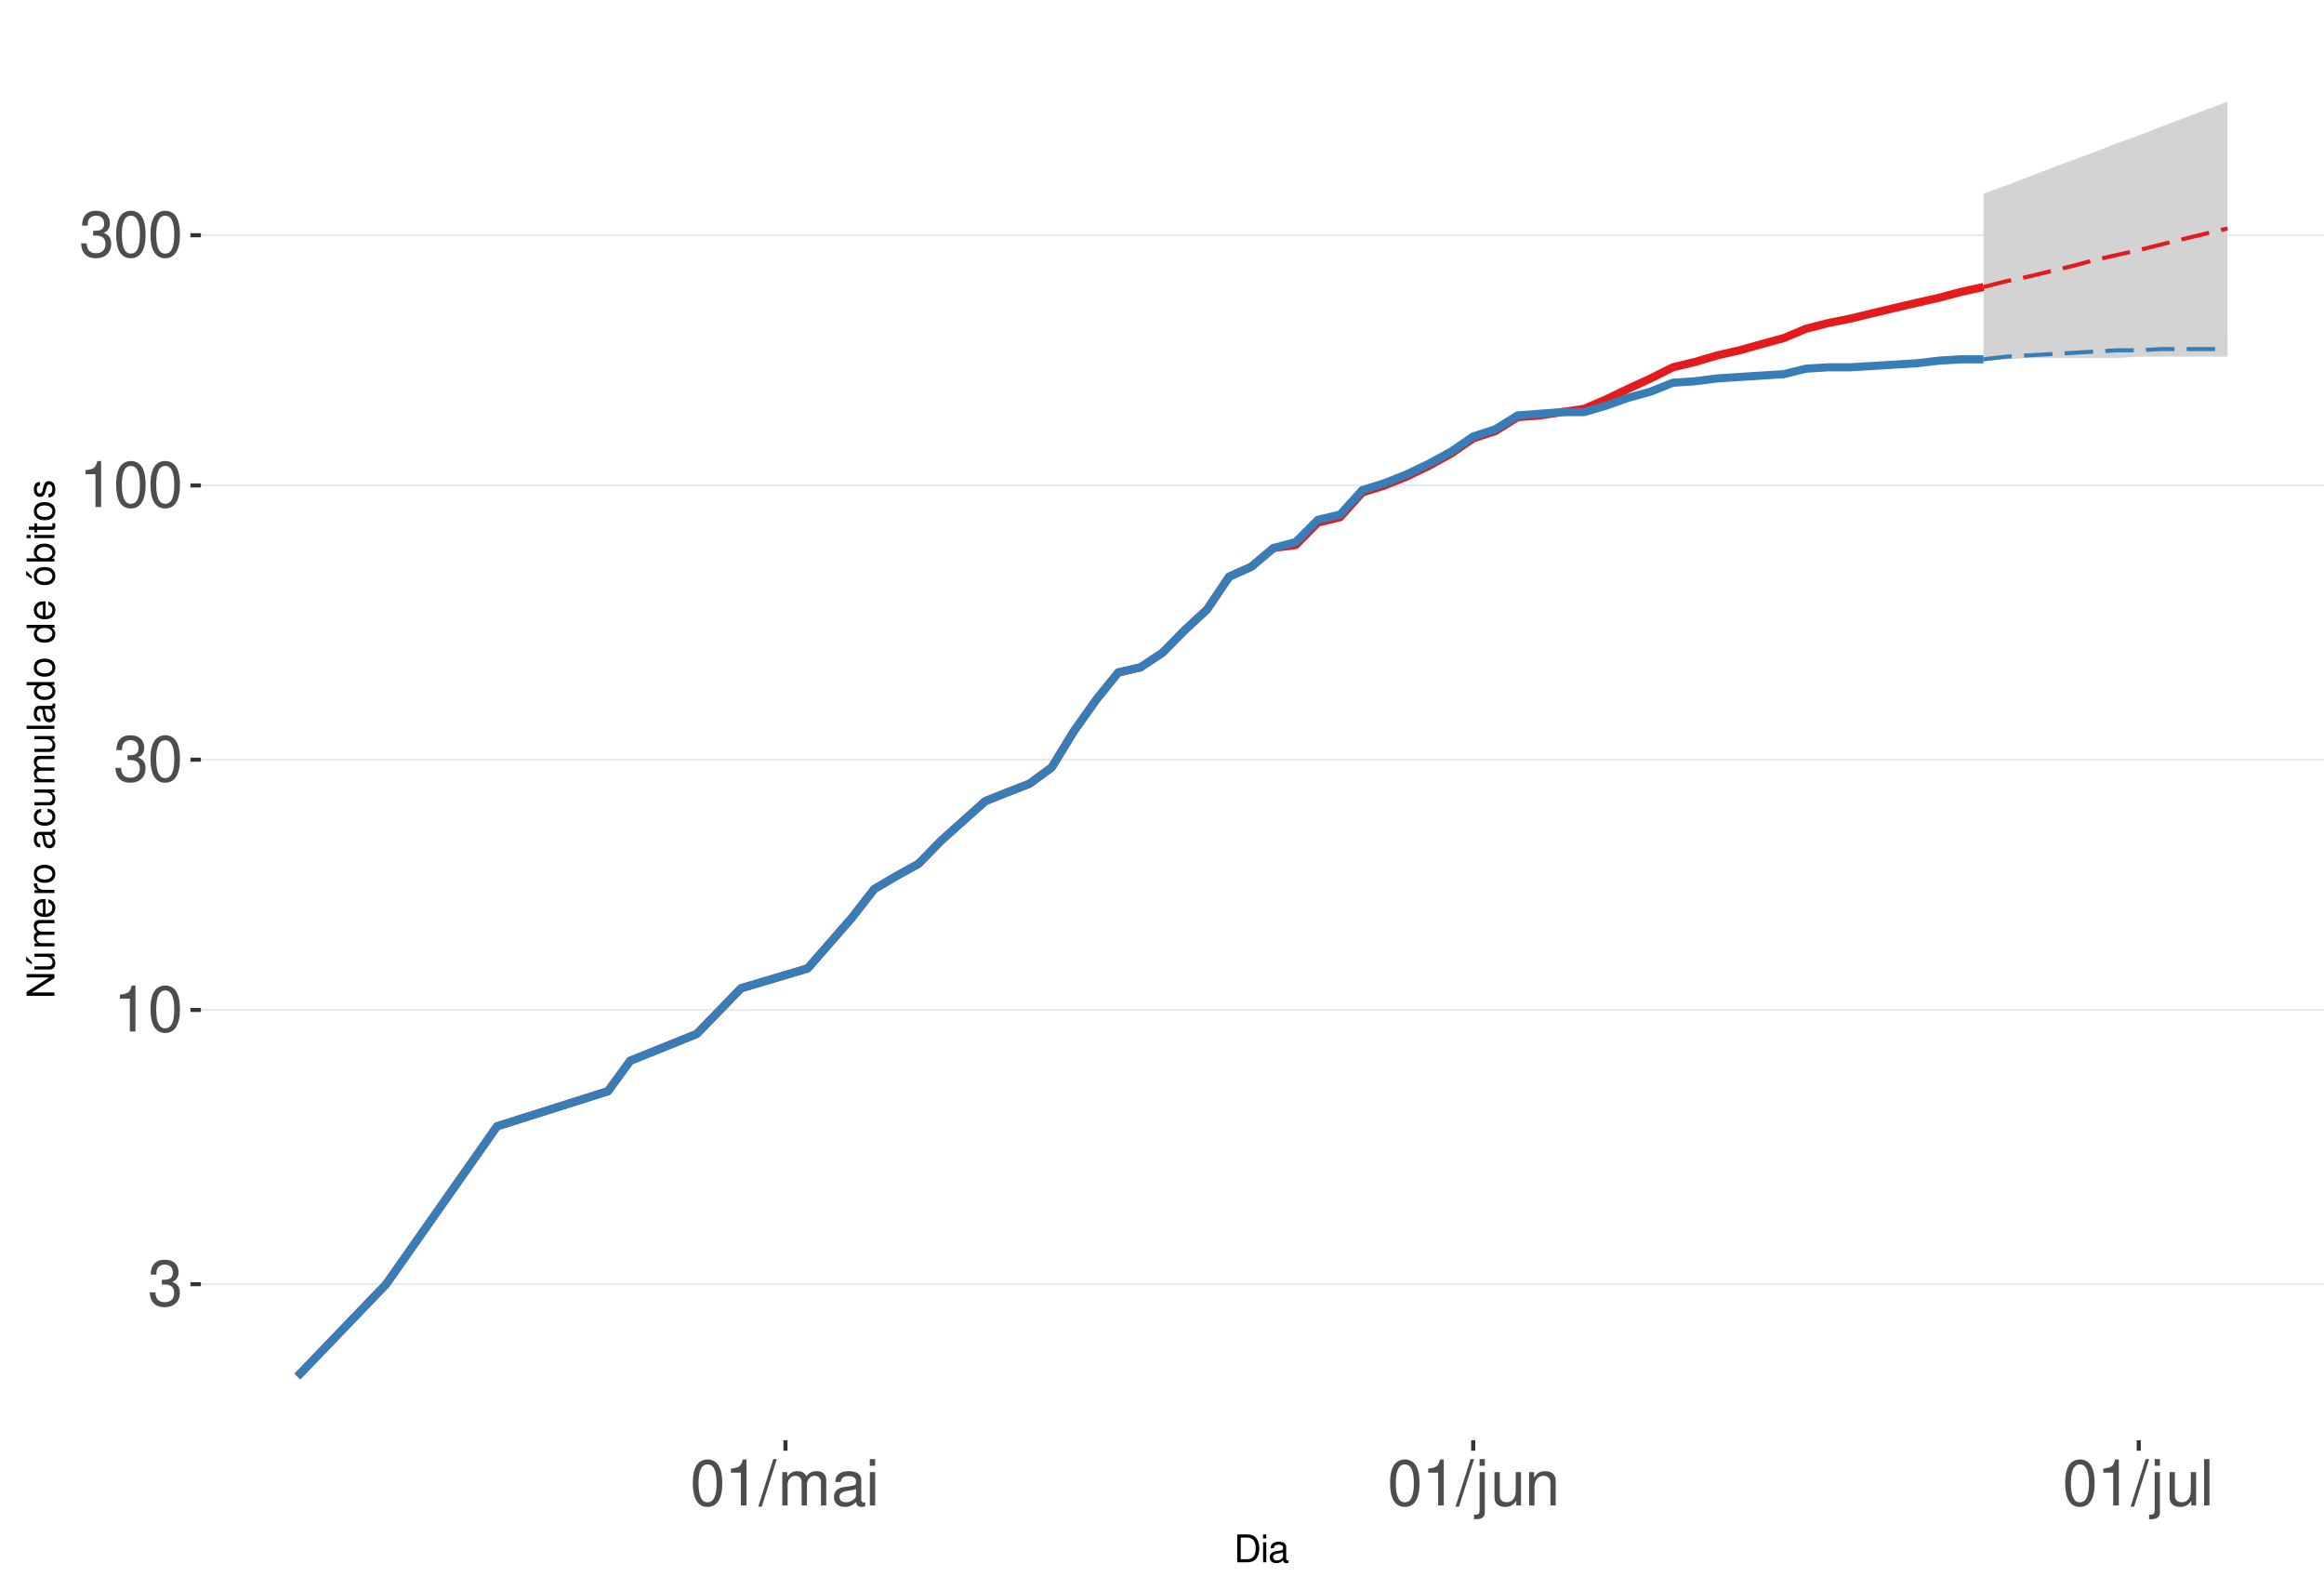
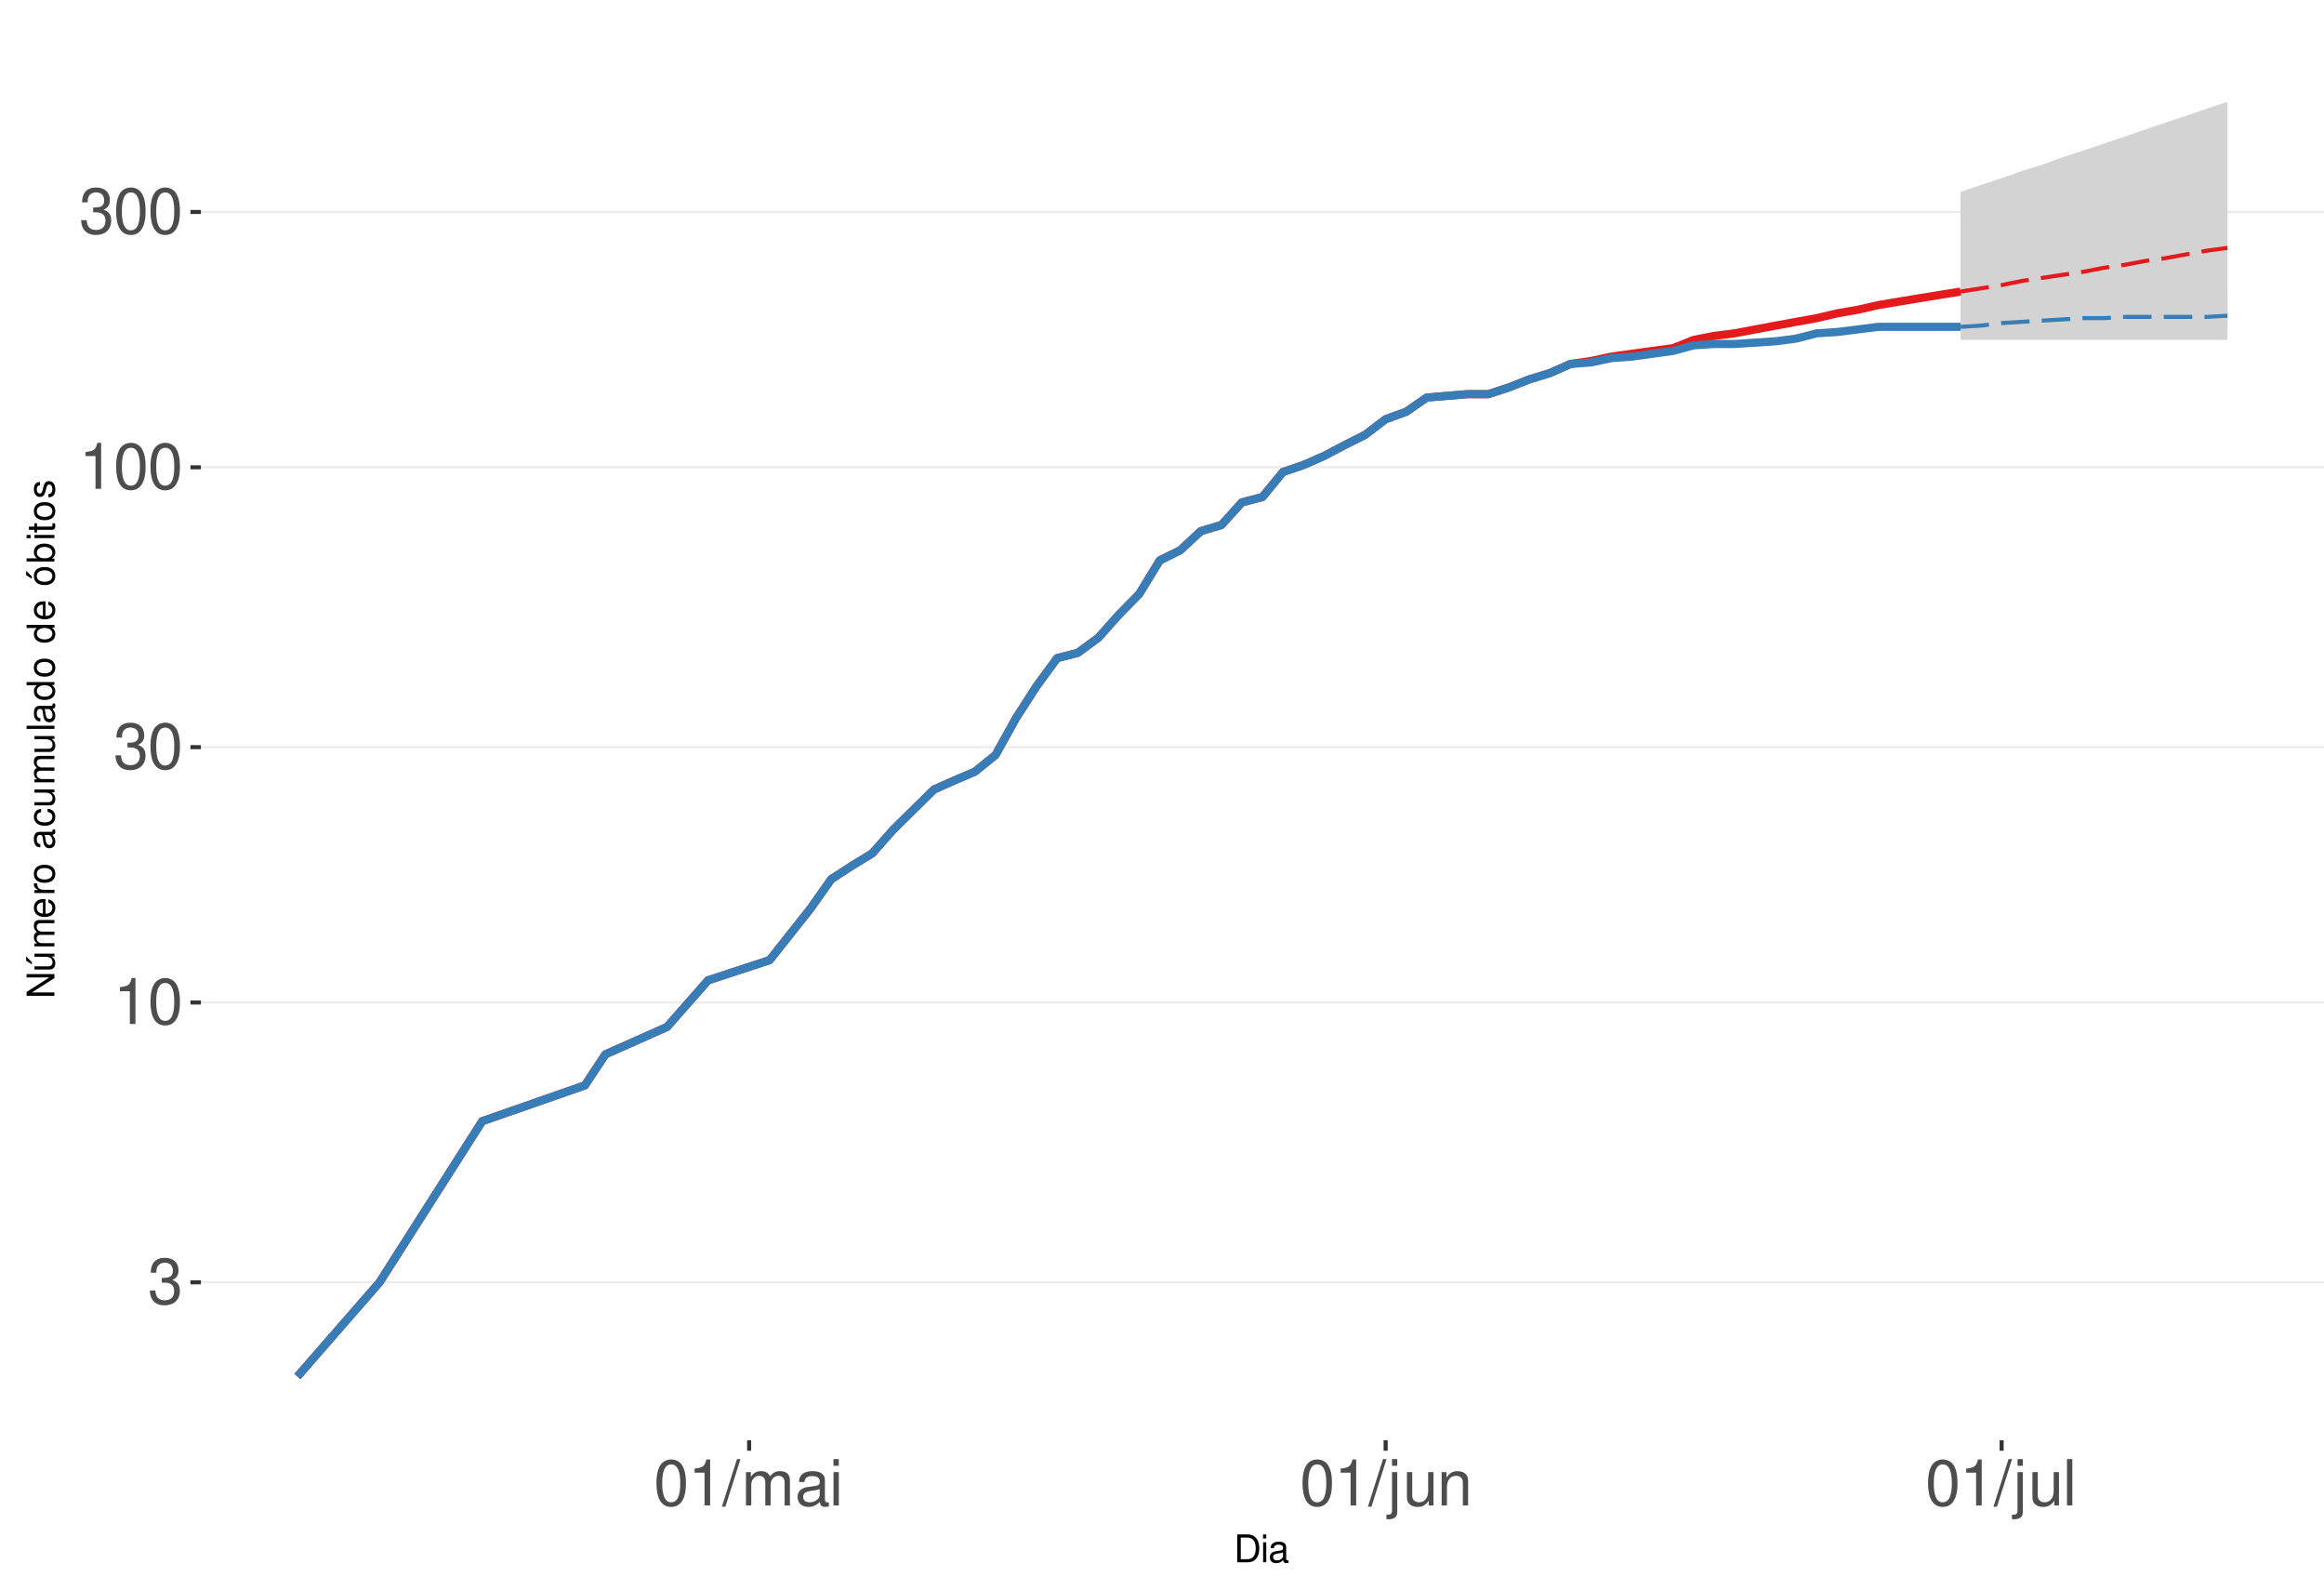
<svg xmlns="http://www.w3.org/2000/svg" xmlns:xlink="http://www.w3.org/1999/xlink" width="609pt" height="413pt" viewBox="0 0 609 413" version="1.1">
  <defs>
    <g>
      <symbol overflow="visible" id="glyph0-0">
        <path style="stroke:none;" d="" />
      </symbol>
      <symbol overflow="visible" id="glyph0-1">
        <path style="stroke:none;" d="M 3.688 -5.547 L 4.484 -5.547 C 6.078 -5.547 6.922 -4.797 6.922 -3.344 C 6.922 -1.828 6.016 -0.922 4.5 -0.922 C 2.875 -0.922 2.094 -1.734 2 -3.5 L 0.531 -3.5 C 0.594 -2.531 0.766 -1.906 1.047 -1.359 C 1.672 -0.203 2.812 0.391 4.438 0.391 C 6.859 0.391 8.422 -1.078 8.422 -3.359 C 8.422 -4.891 7.844 -5.734 6.422 -6.234 C 7.531 -6.672 8.078 -7.516 8.078 -8.734 C 8.078 -10.797 6.734 -12.047 4.484 -12.047 C 2.094 -12.047 0.828 -10.703 0.781 -8.156 L 2.25 -8.156 C 2.266 -8.891 2.328 -9.312 2.516 -9.672 C 2.844 -10.359 3.578 -10.766 4.5 -10.766 C 5.797 -10.766 6.578 -9.984 6.578 -8.672 C 6.578 -7.828 6.281 -7.312 5.625 -7.031 C 5.234 -6.859 4.703 -6.797 3.688 -6.781 Z M 3.688 -5.547 " />
      </symbol>
      <symbol overflow="visible" id="glyph0-2">
        <path style="stroke:none;" d="M 4.312 -8.578 L 4.312 0 L 5.781 0 L 5.781 -12.047 L 4.812 -12.047 C 4.297 -10.188 3.969 -9.938 1.703 -9.641 L 1.703 -8.578 Z M 4.312 -8.578 " />
      </symbol>
      <symbol overflow="visible" id="glyph0-3">
        <path style="stroke:none;" d="M 4.578 -12.047 C 3.484 -12.047 2.484 -11.547 1.859 -10.734 C 1.094 -9.656 0.719 -8.062 0.719 -5.828 C 0.719 -1.766 2.047 0.391 4.578 0.391 C 7.078 0.391 8.438 -1.766 8.438 -5.734 C 8.438 -8.062 8.078 -9.625 7.297 -10.734 C 6.672 -11.562 5.703 -12.047 4.578 -12.047 Z M 4.578 -10.75 C 6.156 -10.75 6.953 -9.125 6.953 -5.859 C 6.953 -2.438 6.172 -0.828 4.547 -0.828 C 3 -0.828 2.219 -2.5 2.219 -5.812 C 2.219 -9.125 3 -10.75 4.578 -10.75 Z M 4.578 -10.75 " />
      </symbol>
      <symbol overflow="visible" id="glyph0-4">
        <path style="stroke:none;" d="M 3.812 -12.141 L -0.141 0.328 L 0.781 0.328 L 4.734 -12.141 Z M 3.812 -12.141 " />
      </symbol>
      <symbol overflow="visible" id="glyph0-5">
        <path style="stroke:none;" d="M 1.172 -8.734 L 1.172 0 L 2.562 0 L 2.562 -5.484 C 2.562 -6.75 3.484 -7.766 4.609 -7.766 C 5.641 -7.766 6.234 -7.125 6.234 -6.016 L 6.234 0 L 7.625 0 L 7.625 -5.484 C 7.625 -6.75 8.547 -7.766 9.672 -7.766 C 10.688 -7.766 11.297 -7.109 11.297 -6.016 L 11.297 0 L 12.688 0 L 12.688 -6.547 C 12.688 -8.109 11.797 -8.984 10.156 -8.984 C 9 -8.984 8.297 -8.625 7.484 -7.641 C 6.969 -8.578 6.266 -8.984 5.125 -8.984 C 3.969 -8.984 3.188 -8.547 2.453 -7.5 L 2.453 -8.734 Z M 1.172 -8.734 " />
      </symbol>
      <symbol overflow="visible" id="glyph0-6">
        <path style="stroke:none;" d="M 8.906 -0.812 C 8.766 -0.781 8.688 -0.781 8.609 -0.781 C 8.125 -0.781 7.859 -1.031 7.859 -1.469 L 7.859 -6.594 C 7.859 -8.141 6.734 -8.984 4.578 -8.984 C 3.297 -8.984 2.281 -8.609 1.688 -7.969 C 1.281 -7.516 1.109 -7.016 1.078 -6.141 L 2.484 -6.141 C 2.594 -7.219 3.234 -7.688 4.531 -7.688 C 5.797 -7.688 6.484 -7.234 6.484 -6.391 L 6.484 -6.031 C 6.469 -5.438 6.156 -5.219 5.031 -5.062 C 3.062 -4.812 2.766 -4.75 2.234 -4.531 C 1.219 -4.094 0.703 -3.328 0.703 -2.203 C 0.703 -0.609 1.797 0.391 3.562 0.391 C 4.656 0.391 5.547 0 6.531 -0.906 C 6.625 0 7.062 0.391 7.969 0.391 C 8.266 0.391 8.438 0.344 8.906 0.234 Z M 6.484 -2.75 C 6.484 -2.281 6.344 -2 5.922 -1.609 C 5.359 -1.094 4.688 -0.828 3.859 -0.828 C 2.781 -0.828 2.156 -1.344 2.156 -2.234 C 2.156 -3.141 2.75 -3.609 4.25 -3.828 C 5.734 -4.031 6.016 -4.094 6.484 -4.312 Z M 6.484 -2.75 " />
      </symbol>
      <symbol overflow="visible" id="glyph0-7">
        <path style="stroke:none;" d="M 2.5 -8.734 L 1.109 -8.734 L 1.109 0 L 2.5 0 Z M 2.5 -12.141 L 1.094 -12.141 L 1.094 -10.391 L 2.5 -10.391 Z M 2.5 -12.141 " />
      </symbol>
      <symbol overflow="visible" id="glyph0-8">
        <path style="stroke:none;" d="M 1.172 -8.734 L 1.172 1.266 C 1.172 2.125 0.906 2.422 0.031 2.422 C -0.062 2.422 -0.109 2.422 -0.297 2.406 L -0.297 3.578 C -0.141 3.609 -0.047 3.625 0.172 3.625 C 1.734 3.625 2.547 3.016 2.547 1.812 L 2.547 -8.734 Z M 2.547 -12.141 L 1.172 -12.141 L 1.172 -10.391 L 2.547 -10.391 Z M 2.547 -12.141 " />
      </symbol>
      <symbol overflow="visible" id="glyph0-9">
        <path style="stroke:none;" d="M 8.031 0 L 8.031 -8.734 L 6.641 -8.734 L 6.641 -3.781 C 6.641 -2 5.719 -0.828 4.266 -0.828 C 3.172 -0.828 2.469 -1.5 2.469 -2.547 L 2.469 -8.734 L 1.078 -8.734 L 1.078 -2 C 1.078 -0.547 2.172 0.391 3.859 0.391 C 5.141 0.391 5.969 -0.062 6.781 -1.219 L 6.781 0 Z M 8.031 0 " />
      </symbol>
      <symbol overflow="visible" id="glyph0-10">
        <path style="stroke:none;" d="M 1.172 -8.734 L 1.172 0 L 2.562 0 L 2.562 -4.812 C 2.562 -6.594 3.5 -7.766 4.938 -7.766 C 6.031 -7.766 6.734 -7.094 6.734 -6.047 L 6.734 0 L 8.109 0 L 8.109 -6.594 C 8.109 -8.047 7.031 -8.984 5.344 -8.984 C 4.047 -8.984 3.219 -8.484 2.453 -7.266 L 2.453 -8.734 Z M 1.172 -8.734 " />
      </symbol>
      <symbol overflow="visible" id="glyph0-11">
        <path style="stroke:none;" d="M 2.531 -12.141 L 1.125 -12.141 L 1.125 0 L 2.531 0 Z M 2.531 -12.141 " />
      </symbol>
      <symbol overflow="visible" id="glyph1-0">
        <path style="stroke:none;" d="" />
      </symbol>
      <symbol overflow="visible" id="glyph1-1">
        <path style="stroke:none;" d="M 0.891 0 L 3.703 0 C 5.547 0 6.672 -1.375 6.672 -3.656 C 6.672 -5.906 5.547 -7.297 3.703 -7.297 L 0.891 -7.297 Z M 1.812 -0.812 L 1.812 -6.469 L 3.547 -6.469 C 4.984 -6.469 5.734 -5.5 5.734 -3.641 C 5.734 -1.797 4.984 -0.812 3.547 -0.812 Z M 1.812 -0.812 " />
      </symbol>
      <symbol overflow="visible" id="glyph1-2">
        <path style="stroke:none;" d="M 1.5 -5.234 L 0.672 -5.234 L 0.672 0 L 1.5 0 Z M 1.5 -7.297 L 0.656 -7.297 L 0.656 -6.234 L 1.5 -6.234 Z M 1.5 -7.297 " />
      </symbol>
      <symbol overflow="visible" id="glyph1-3">
        <path style="stroke:none;" d="M 5.344 -0.484 C 5.266 -0.469 5.219 -0.469 5.172 -0.469 C 4.875 -0.469 4.719 -0.625 4.719 -0.875 L 4.719 -3.953 C 4.719 -4.891 4.047 -5.391 2.75 -5.391 C 1.984 -5.391 1.375 -5.172 1.016 -4.781 C 0.766 -4.516 0.672 -4.203 0.656 -3.688 L 1.484 -3.688 C 1.562 -4.328 1.938 -4.625 2.719 -4.625 C 3.484 -4.625 3.891 -4.344 3.891 -3.844 L 3.891 -3.625 C 3.875 -3.266 3.703 -3.125 3.016 -3.047 C 1.844 -2.891 1.656 -2.844 1.344 -2.719 C 0.734 -2.453 0.422 -2 0.422 -1.312 C 0.422 -0.375 1.078 0.234 2.141 0.234 C 2.797 0.234 3.328 0 3.922 -0.547 C 3.984 0 4.234 0.234 4.781 0.234 C 4.953 0.234 5.062 0.203 5.344 0.141 Z M 3.891 -1.656 C 3.891 -1.375 3.812 -1.203 3.562 -0.969 C 3.219 -0.656 2.812 -0.5 2.312 -0.5 C 1.672 -0.5 1.297 -0.812 1.297 -1.344 C 1.297 -1.891 1.656 -2.172 2.547 -2.297 C 3.438 -2.422 3.609 -2.453 3.891 -2.594 Z M 3.891 -1.656 " />
      </symbol>
      <symbol overflow="visible" id="glyph2-0">
        <path style="stroke:none;" d="" />
      </symbol>
      <symbol overflow="visible" id="glyph2-1">
        <path style="stroke:none;" d="M -7.297 -6.453 L -7.297 -5.578 L -1.328 -5.578 L -7.297 -1.766 L -7.297 -0.766 L 0 -0.766 L 0 -1.641 L -5.906 -1.641 L 0 -5.406 L 0 -6.453 Z M -7.297 -6.453 " />
      </symbol>
      <symbol overflow="visible" id="glyph2-2">
        <path style="stroke:none;" d="M 0 -4.812 L -5.234 -4.812 L -5.234 -3.984 L -2.266 -3.984 C -1.203 -3.984 -0.5 -3.438 -0.5 -2.562 C -0.5 -1.906 -0.906 -1.484 -1.531 -1.484 L -5.234 -1.484 L -5.234 -0.656 L -1.203 -0.656 C -0.328 -0.656 0.234 -1.297 0.234 -2.312 C 0.234 -3.094 -0.047 -3.578 -0.734 -4.062 L 0 -4.062 Z M -7.406 -2.953 L -5.922 -2 L -5.922 -2.594 L -7.406 -4.094 Z M -7.406 -2.953 " />
      </symbol>
      <symbol overflow="visible" id="glyph2-3">
        <path style="stroke:none;" d="M -5.234 -0.703 L 0 -0.703 L 0 -1.547 L -3.297 -1.547 C -4.047 -1.547 -4.656 -2.094 -4.656 -2.766 C -4.656 -3.391 -4.281 -3.734 -3.609 -3.734 L 0 -3.734 L 0 -4.578 L -3.297 -4.578 C -4.047 -4.578 -4.656 -5.125 -4.656 -5.812 C -4.656 -6.422 -4.266 -6.781 -3.609 -6.781 L 0 -6.781 L 0 -7.625 L -3.938 -7.625 C -4.875 -7.625 -5.391 -7.078 -5.391 -6.094 C -5.391 -5.406 -5.188 -4.984 -4.594 -4.484 C -5.156 -4.188 -5.391 -3.766 -5.391 -3.078 C -5.391 -2.375 -5.125 -1.906 -4.5 -1.469 L -5.234 -1.469 Z M -5.234 -0.703 " />
      </symbol>
      <symbol overflow="visible" id="glyph2-4">
        <path style="stroke:none;" d="M -2.344 -5.125 C -3.141 -5.125 -3.625 -5.062 -4.016 -4.922 C -4.875 -4.578 -5.391 -3.781 -5.391 -2.797 C -5.391 -1.344 -4.281 -0.406 -2.547 -0.406 C -0.812 -0.406 0.234 -1.297 0.234 -2.781 C 0.234 -3.984 -0.453 -4.812 -1.594 -5.016 L -1.594 -4.188 C -0.906 -3.953 -0.547 -3.484 -0.547 -2.812 C -0.547 -2.281 -0.781 -1.828 -1.219 -1.547 C -1.516 -1.344 -1.812 -1.281 -2.344 -1.266 Z M -3.016 -1.297 C -3.984 -1.359 -4.625 -1.953 -4.625 -2.797 C -4.625 -3.641 -3.953 -4.234 -3.016 -4.234 Z M -3.016 -1.297 " />
      </symbol>
      <symbol overflow="visible" id="glyph2-5">
        <path style="stroke:none;" d="M -5.234 -0.688 L 0 -0.688 L 0 -1.531 L -2.719 -1.531 C -3.984 -1.547 -4.547 -2.062 -4.516 -3.203 L -5.359 -3.203 C -5.375 -3.062 -5.391 -2.984 -5.391 -2.891 C -5.391 -2.344 -5.062 -1.938 -4.297 -1.453 L -5.234 -1.453 Z M -5.234 -0.688 " />
      </symbol>
      <symbol overflow="visible" id="glyph2-6">
        <path style="stroke:none;" d="M -5.391 -2.719 C -5.391 -1.234 -4.344 -0.359 -2.578 -0.359 C -0.812 -0.359 0.234 -1.234 0.234 -2.734 C 0.234 -4.203 -0.812 -5.094 -2.547 -5.094 C -4.359 -5.094 -5.391 -4.234 -5.391 -2.719 Z M -4.625 -2.734 C -4.625 -3.672 -3.844 -4.234 -2.547 -4.234 C -1.312 -4.234 -0.547 -3.656 -0.547 -2.734 C -0.547 -1.797 -1.312 -1.234 -2.578 -1.234 C -3.844 -1.234 -4.625 -1.797 -4.625 -2.734 Z M -4.625 -2.734 " />
      </symbol>
      <symbol overflow="visible" id="glyph2-7">
        <path style="stroke:none;" d="" />
      </symbol>
      <symbol overflow="visible" id="glyph2-8">
        <path style="stroke:none;" d="M -0.484 -5.344 C -0.469 -5.266 -0.469 -5.219 -0.469 -5.172 C -0.469 -4.875 -0.625 -4.719 -0.875 -4.719 L -3.953 -4.719 C -4.891 -4.719 -5.391 -4.047 -5.391 -2.75 C -5.391 -1.984 -5.172 -1.375 -4.781 -1.016 C -4.516 -0.766 -4.203 -0.672 -3.688 -0.656 L -3.688 -1.484 C -4.328 -1.562 -4.625 -1.938 -4.625 -2.719 C -4.625 -3.484 -4.344 -3.891 -3.844 -3.891 L -3.625 -3.891 C -3.266 -3.875 -3.125 -3.703 -3.047 -3.016 C -2.891 -1.844 -2.844 -1.656 -2.719 -1.344 C -2.453 -0.734 -2 -0.422 -1.312 -0.422 C -0.375 -0.422 0.234 -1.078 0.234 -2.141 C 0.234 -2.797 0 -3.328 -0.547 -3.922 C 0 -3.984 0.234 -4.234 0.234 -4.781 C 0.234 -4.953 0.203 -5.062 0.141 -5.344 Z M -1.656 -3.891 C -1.375 -3.891 -1.203 -3.812 -0.969 -3.562 C -0.656 -3.219 -0.5 -2.812 -0.5 -2.312 C -0.5 -1.672 -0.812 -1.297 -1.344 -1.297 C -1.891 -1.297 -2.172 -1.656 -2.297 -2.547 C -2.422 -3.438 -2.453 -3.609 -2.594 -3.891 Z M -1.656 -3.891 " />
      </symbol>
      <symbol overflow="visible" id="glyph2-9">
        <path style="stroke:none;" d="M -3.484 -4.703 C -3.984 -4.672 -4.312 -4.562 -4.609 -4.359 C -5.094 -4 -5.391 -3.375 -5.391 -2.641 C -5.391 -1.219 -4.266 -0.312 -2.531 -0.312 C -0.844 -0.312 0.234 -1.203 0.234 -2.625 C 0.234 -3.875 -0.516 -4.672 -1.797 -4.766 L -1.797 -3.938 C -0.953 -3.797 -0.547 -3.359 -0.547 -2.656 C -0.547 -1.734 -1.297 -1.188 -2.531 -1.188 C -3.844 -1.188 -4.625 -1.719 -4.625 -2.625 C -4.625 -3.328 -4.203 -3.766 -3.484 -3.875 Z M -3.484 -4.703 " />
      </symbol>
      <symbol overflow="visible" id="glyph2-10">
        <path style="stroke:none;" d="M 0 -4.812 L -5.234 -4.812 L -5.234 -3.984 L -2.266 -3.984 C -1.203 -3.984 -0.5 -3.438 -0.5 -2.562 C -0.5 -1.906 -0.906 -1.484 -1.531 -1.484 L -5.234 -1.484 L -5.234 -0.656 L -1.203 -0.656 C -0.328 -0.656 0.234 -1.297 0.234 -2.312 C 0.234 -3.094 -0.047 -3.578 -0.734 -4.062 L 0 -4.062 Z M 0 -4.812 " />
      </symbol>
      <symbol overflow="visible" id="glyph2-11">
        <path style="stroke:none;" d="M -7.297 -1.516 L -7.297 -0.688 L 0 -0.688 L 0 -1.516 Z M -7.297 -1.516 " />
      </symbol>
      <symbol overflow="visible" id="glyph2-12">
        <path style="stroke:none;" d="M -7.297 -4.953 L -7.297 -4.125 L -4.578 -4.125 C -5.109 -3.766 -5.391 -3.203 -5.391 -2.516 C -5.391 -1.156 -4.297 -0.266 -2.625 -0.266 C -0.859 -0.266 0.234 -1.125 0.234 -2.547 C 0.234 -3.266 -0.047 -3.766 -0.688 -4.203 L 0 -4.203 L 0 -4.953 Z M -4.609 -2.656 C -4.609 -3.547 -3.812 -4.125 -2.562 -4.125 C -1.344 -4.125 -0.547 -3.547 -0.547 -2.656 C -0.547 -1.734 -1.359 -1.125 -2.578 -1.125 C -3.797 -1.125 -4.609 -1.734 -4.609 -2.656 Z M -4.609 -2.656 " />
      </symbol>
      <symbol overflow="visible" id="glyph2-13">
        <path style="stroke:none;" d="M -5.391 -2.719 C -5.391 -1.234 -4.344 -0.359 -2.578 -0.359 C -0.812 -0.359 0.234 -1.234 0.234 -2.734 C 0.234 -4.203 -0.812 -5.094 -2.547 -5.094 C -4.359 -5.094 -5.391 -4.234 -5.391 -2.719 Z M -4.625 -2.734 C -4.625 -3.672 -3.844 -4.234 -2.547 -4.234 C -1.312 -4.234 -0.547 -3.656 -0.547 -2.734 C -0.547 -1.797 -1.312 -1.234 -2.578 -1.234 C -3.844 -1.234 -4.625 -1.797 -4.625 -2.734 Z M -7.406 -2.984 L -5.922 -2.016 L -5.922 -2.625 L -7.406 -4.109 Z M -7.406 -2.984 " />
      </symbol>
      <symbol overflow="visible" id="glyph2-14">
        <path style="stroke:none;" d="M -7.297 -0.547 L 0 -0.547 L 0 -1.297 L -0.672 -1.297 C -0.062 -1.688 0.234 -2.219 0.234 -2.953 C 0.234 -4.328 -0.906 -5.234 -2.641 -5.234 C -4.344 -5.234 -5.391 -4.375 -5.391 -2.984 C -5.391 -2.266 -5.125 -1.766 -4.531 -1.375 L -7.297 -1.375 Z M -4.609 -2.828 C -4.609 -3.766 -3.797 -4.359 -2.547 -4.359 C -1.359 -4.359 -0.547 -3.734 -0.547 -2.828 C -0.547 -1.938 -1.344 -1.375 -2.578 -1.375 C -3.812 -1.375 -4.609 -1.938 -4.609 -2.828 Z M -4.609 -2.828 " />
      </symbol>
      <symbol overflow="visible" id="glyph2-15">
        <path style="stroke:none;" d="M -5.234 -1.5 L -5.234 -0.672 L 0 -0.672 L 0 -1.5 Z M -7.297 -1.5 L -7.297 -0.656 L -6.234 -0.656 L -6.234 -1.5 Z M -7.297 -1.5 " />
      </symbol>
      <symbol overflow="visible" id="glyph2-16">
        <path style="stroke:none;" d="M -5.234 -2.547 L -5.234 -1.688 L -6.688 -1.688 L -6.688 -0.844 L -5.234 -0.844 L -5.234 -0.141 L -4.562 -0.141 L -4.562 -0.844 L -0.594 -0.844 C -0.062 -0.844 0.234 -1.203 0.234 -1.859 C 0.234 -2.078 0.203 -2.266 0.156 -2.547 L -0.547 -2.547 C -0.516 -2.422 -0.5 -2.312 -0.5 -2.141 C -0.5 -1.781 -0.594 -1.688 -0.969 -1.688 L -4.562 -1.688 L -4.562 -2.547 Z M -5.234 -2.547 " />
      </symbol>
      <symbol overflow="visible" id="glyph2-17">
        <path style="stroke:none;" d="M -3.781 -4.375 C -4.812 -4.375 -5.391 -3.688 -5.391 -2.484 C -5.391 -1.266 -4.766 -0.469 -3.797 -0.469 C -2.969 -0.469 -2.578 -0.891 -2.281 -2.125 L -2.094 -2.906 C -1.953 -3.484 -1.734 -3.719 -1.375 -3.719 C -0.875 -3.719 -0.547 -3.234 -0.547 -2.5 C -0.547 -2.047 -0.672 -1.672 -0.891 -1.453 C -1.047 -1.328 -1.188 -1.266 -1.562 -1.219 L -1.562 -0.344 C -0.344 -0.375 0.234 -1.062 0.234 -2.438 C 0.234 -3.75 -0.422 -4.594 -1.438 -4.594 C -2.203 -4.594 -2.641 -4.156 -2.891 -3.109 L -3.078 -2.312 C -3.234 -1.625 -3.453 -1.344 -3.828 -1.344 C -4.312 -1.344 -4.625 -1.766 -4.625 -2.453 C -4.625 -3.125 -4.328 -3.484 -3.781 -3.5 Z M -3.781 -4.375 " />
      </symbol>
    </g>
    <clipPath id="clip1">
      <path d="M 52.645 9.961 L 609 9.961 L 609 377.328 L 52.645 377.328 Z M 52.645 9.961 " />
    </clipPath>
    <clipPath id="clip2">
-       <path d="M 52.645 336 L 609 336 L 609 337 L 52.645 337 Z M 52.645 336 " />
+       <path d="M 52.645 335 L 609 335 L 609 337 L 52.645 337 Z M 52.645 335 " />
    </clipPath>
    <clipPath id="clip3">
-       <path d="M 52.645 264 L 609 264 L 609 265 L 52.645 265 Z M 52.645 264 " />
+       <path d="M 52.645 262 L 609 262 L 609 263 L 52.645 263 Z M 52.645 262 " />
    </clipPath>
    <clipPath id="clip4">
-       <path d="M 52.645 198 L 609 198 L 609 200 L 52.645 200 Z M 52.645 198 " />
+       <path d="M 52.645 195 L 609 195 L 609 197 L 52.645 197 Z M 52.645 195 " />
    </clipPath>
    <clipPath id="clip5">
-       <path d="M 52.645 126 L 609 126 L 609 128 L 52.645 128 Z M 52.645 126 " />
+       <path d="M 52.645 122 L 609 122 L 609 123 L 52.645 123 Z M 52.645 122 " />
    </clipPath>
    <clipPath id="clip6">
-       <path d="M 52.645 61 L 609 61 L 609 62 L 52.645 62 Z M 52.645 61 " />
+       <path d="M 52.645 55 L 609 55 L 609 56 L 52.645 56 Z M 52.645 55 " />
    </clipPath>
  </defs>
  <g id="surface250">
    <rect x="0" y="0" width="609" height="413" style="fill:rgb(100%,100%,100%);fill-opacity:1;stroke:none;" />
    <rect x="0" y="0" width="609" height="413" style="fill:rgb(100%,100%,100%);fill-opacity:1;stroke:none;" />
    <path style="fill:none;stroke-width:1.067;stroke-linecap:round;stroke-linejoin:round;stroke:rgb(100%,100%,100%);stroke-opacity:1;stroke-miterlimit:10;" d="M 0 413 L 609 413 L 609 0 L 0 0 Z M 0 413 " />
    <g clip-path="url(#clip1)" clip-rule="nonzero">
      <path style=" stroke:none;fill-rule:nonzero;fill:rgb(100%,100%,100%);fill-opacity:1;" d="M 52.645 377.328 L 609 377.328 L 609 9.961 L 52.645 9.961 Z M 52.645 377.328 " />
    </g>
    <g clip-path="url(#clip2)" clip-rule="nonzero">
-       <path style="fill:none;stroke-width:0.533;stroke-linecap:butt;stroke-linejoin:round;stroke:rgb(92.157%,92.157%,92.157%);stroke-opacity:1;stroke-miterlimit:10;" d="M 52.645 336.434 L 609 336.434 " />
+       <path style="fill:none;stroke-width:0.533;stroke-linecap:butt;stroke-linejoin:round;stroke:rgb(92.157%,92.157%,92.157%);stroke-opacity:1;stroke-miterlimit:10;" d="M 52.645 335.941 L 609 335.941 " />
    </g>
    <g clip-path="url(#clip3)" clip-rule="nonzero">
-       <path style="fill:none;stroke-width:0.533;stroke-linecap:butt;stroke-linejoin:round;stroke:rgb(92.157%,92.157%,92.157%);stroke-opacity:1;stroke-miterlimit:10;" d="M 52.645 264.59 L 609 264.59 " />
+       <path style="fill:none;stroke-width:0.533;stroke-linecap:butt;stroke-linejoin:round;stroke:rgb(92.157%,92.157%,92.157%);stroke-opacity:1;stroke-miterlimit:10;" d="M 52.645 262.633 L 609 262.633 " />
    </g>
    <g clip-path="url(#clip4)" clip-rule="nonzero">
-       <path style="fill:none;stroke-width:0.533;stroke-linecap:butt;stroke-linejoin:round;stroke:rgb(92.157%,92.157%,92.157%);stroke-opacity:1;stroke-miterlimit:10;" d="M 52.645 199.031 L 609 199.031 " />
+       <path style="fill:none;stroke-width:0.533;stroke-linecap:butt;stroke-linejoin:round;stroke:rgb(92.157%,92.157%,92.157%);stroke-opacity:1;stroke-miterlimit:10;" d="M 52.645 195.738 L 609 195.738 " />
    </g>
    <g clip-path="url(#clip5)" clip-rule="nonzero">
-       <path style="fill:none;stroke-width:0.533;stroke-linecap:butt;stroke-linejoin:round;stroke:rgb(92.157%,92.157%,92.157%);stroke-opacity:1;stroke-miterlimit:10;" d="M 52.645 127.184 L 609 127.184 " />
+       <path style="fill:none;stroke-width:0.533;stroke-linecap:butt;stroke-linejoin:round;stroke:rgb(92.157%,92.157%,92.157%);stroke-opacity:1;stroke-miterlimit:10;" d="M 52.645 122.426 L 609 122.426 " />
    </g>
    <g clip-path="url(#clip6)" clip-rule="nonzero">
-       <path style="fill:none;stroke-width:0.533;stroke-linecap:butt;stroke-linejoin:round;stroke:rgb(92.157%,92.157%,92.157%);stroke-opacity:1;stroke-miterlimit:10;" d="M 52.645 61.625 L 609 61.625 " />
-     </g>
-     <path style=" stroke:none;fill-rule:nonzero;fill:rgb(82.745%,82.745%,82.745%);fill-opacity:1;" d="M 519.762 50.746 L 525.574 48.629 L 531.391 46.43 L 537.203 44.16 L 543.016 41.977 L 548.828 39.867 L 554.645 37.562 L 560.457 35.473 L 566.27 33.207 L 572.086 31.023 L 577.898 28.801 L 583.711 26.66 L 583.711 88.883 L 577.898 89.199 L 572.086 89.832 L 566.27 90.152 L 560.457 90.797 L 554.645 91.121 L 548.828 91.449 L 543.016 92.109 L 537.203 92.441 L 531.391 92.777 L 525.574 93.449 L 519.762 93.789 Z M 519.762 50.746 " />
-     <path style=" stroke:none;fill-rule:nonzero;fill:rgb(82.745%,82.745%,82.745%);fill-opacity:1;" d="M 519.762 94.133 L 525.574 92.777 L 531.391 91.449 L 537.203 90.473 L 543.016 89.516 L 548.828 88.883 L 554.645 88.57 L 560.457 88.258 L 566.27 87.949 L 572.086 87.641 L 577.898 87.641 L 583.711 87.332 L 583.711 93.449 L 560.457 93.449 L 554.645 93.789 L 531.391 93.789 L 525.574 94.133 Z M 519.762 94.133 " />
-     <path style="fill:none;stroke-width:2.134;stroke-linecap:butt;stroke-linejoin:round;stroke:rgb(89.412%,10.196%,10.98%);stroke-opacity:1;stroke-miterlimit:10;" d="M 77.934 360.629 L 101.188 336.434 L 130.254 295.07 L 159.324 285.871 L 165.137 277.906 L 182.578 270.875 L 194.203 258.902 L 211.645 253.711 L 223.273 240.395 L 229.086 232.926 L 234.898 229.512 L 240.711 226.285 L 246.527 220.316 L 258.152 209.91 L 263.969 207.57 L 269.781 205.316 L 275.594 201.055 L 281.406 191.562 L 287.223 183.375 L 293.035 176.176 L 298.848 174.836 L 304.66 170.984 L 310.477 165.07 L 316.289 159.691 L 322.102 151.082 L 327.914 148.469 L 333.73 143.562 L 339.543 142.781 L 345.355 136.883 L 351.168 135.496 L 356.984 129.004 L 362.797 127.184 L 368.609 124.844 L 374.426 122.043 L 380.238 118.844 L 386.051 114.832 L 391.863 112.922 L 397.68 109.277 L 403.492 108.836 L 409.305 107.965 L 415.117 107.105 L 420.934 104.602 L 426.746 101.809 L 432.559 99.137 L 438.371 96.227 L 444.188 94.82 L 450 93.113 L 455.812 91.777 L 461.629 90.152 L 467.441 88.57 L 473.254 86.121 L 479.066 84.641 L 484.883 83.48 L 490.695 82.062 L 496.508 80.68 L 502.32 79.324 L 508.137 78.004 L 513.949 76.453 L 519.762 75.191 " />
-     <path style="fill:none;stroke-width:1.067;stroke-linecap:butt;stroke-linejoin:round;stroke:rgb(89.412%,10.196%,10.98%);stroke-opacity:1;stroke-dasharray:7.469,3.201;stroke-miterlimit:10;" d="M 519.762 75.191 L 525.574 73.711 L 531.391 72.508 L 537.203 71.09 L 543.016 69.707 L 548.828 68.133 L 554.645 66.816 L 560.457 65.531 L 566.27 64.062 L 572.086 62.629 L 577.898 61.23 L 583.711 59.863 " />
-     <path style="fill:none;stroke-width:2.134;stroke-linecap:butt;stroke-linejoin:round;stroke:rgb(21.569%,49.412%,72.157%);stroke-opacity:1;stroke-miterlimit:10;" d="M 77.934 360.629 L 101.188 336.434 L 130.254 295.07 L 159.324 285.871 L 165.137 277.906 L 182.578 270.875 L 194.203 258.902 L 211.645 253.711 L 223.273 240.395 L 229.086 232.926 L 234.898 229.512 L 240.711 226.285 L 246.527 220.316 L 258.152 209.91 L 263.969 207.57 L 269.781 205.316 L 275.594 201.055 L 281.406 191.562 L 287.223 183.375 L 293.035 176.176 L 298.848 174.836 L 304.66 170.984 L 310.477 165.07 L 316.289 159.691 L 322.102 151.082 L 327.914 148.469 L 333.73 143.562 L 339.543 142.012 L 345.355 136.184 L 351.168 134.812 L 356.984 128.391 L 362.797 126.59 L 368.609 124.273 L 374.426 121.496 L 380.238 118.328 L 386.051 114.348 L 391.863 112.453 L 397.68 108.836 L 403.492 108.398 L 409.305 107.965 L 415.117 107.965 L 420.934 106.258 L 426.746 104.195 L 432.559 102.594 L 438.371 100.266 L 444.188 99.887 L 450 99.137 L 455.812 98.766 L 461.629 98.395 L 467.441 98.027 L 473.254 96.582 L 479.066 96.227 L 484.883 96.227 L 490.695 95.871 L 502.32 95.168 L 508.137 94.477 L 513.949 94.133 L 519.762 94.133 " />
-     <path style="fill:none;stroke-width:1.067;stroke-linecap:butt;stroke-linejoin:round;stroke:rgb(21.569%,49.412%,72.157%);stroke-opacity:1;stroke-dasharray:7.469,3.201;stroke-miterlimit:10;" d="M 519.762 94.133 L 525.574 93.449 L 531.391 93.113 L 543.016 92.441 L 548.828 92.109 L 554.645 91.777 L 560.457 91.777 L 566.27 91.449 L 583.711 91.449 " />
-     <g style="fill:rgb(30.196%,30.196%,30.196%);fill-opacity:1;">
-       <use xlink:href="#glyph0-1" x="38.715" y="342.071" />
-     </g>
-     <g style="fill:rgb(30.196%,30.196%,30.196%);fill-opacity:1;">
-       <use xlink:href="#glyph0-2" x="29.715" y="270.228" />
-       <use xlink:href="#glyph0-3" x="38.715" y="270.228" />
-     </g>
-     <g style="fill:rgb(30.196%,30.196%,30.196%);fill-opacity:1;">
-       <use xlink:href="#glyph0-1" x="29.715" y="204.669" />
-       <use xlink:href="#glyph0-3" x="38.715" y="204.669" />
-     </g>
-     <g style="fill:rgb(30.196%,30.196%,30.196%);fill-opacity:1;">
-       <use xlink:href="#glyph0-2" x="20.715" y="132.821" />
-       <use xlink:href="#glyph0-3" x="29.715" y="132.821" />
-       <use xlink:href="#glyph0-3" x="38.715" y="132.821" />
-     </g>
-     <g style="fill:rgb(30.196%,30.196%,30.196%);fill-opacity:1;">
-       <use xlink:href="#glyph0-1" x="20.715" y="67.263" />
-       <use xlink:href="#glyph0-3" x="29.715" y="67.263" />
-       <use xlink:href="#glyph0-3" x="38.715" y="67.263" />
-     </g>
-     <path style="fill:none;stroke-width:1.067;stroke-linecap:butt;stroke-linejoin:round;stroke:rgb(20%,20%,20%);stroke-opacity:1;stroke-miterlimit:10;" d="M 49.906 336.434 L 52.645 336.434 " />
-     <path style="fill:none;stroke-width:1.067;stroke-linecap:butt;stroke-linejoin:round;stroke:rgb(20%,20%,20%);stroke-opacity:1;stroke-miterlimit:10;" d="M 49.906 264.59 L 52.645 264.59 " />
-     <path style="fill:none;stroke-width:1.067;stroke-linecap:butt;stroke-linejoin:round;stroke:rgb(20%,20%,20%);stroke-opacity:1;stroke-miterlimit:10;" d="M 49.906 199.031 L 52.645 199.031 " />
-     <path style="fill:none;stroke-width:1.067;stroke-linecap:butt;stroke-linejoin:round;stroke:rgb(20%,20%,20%);stroke-opacity:1;stroke-miterlimit:10;" d="M 49.906 127.184 L 52.645 127.184 " />
-     <path style="fill:none;stroke-width:1.067;stroke-linecap:butt;stroke-linejoin:round;stroke:rgb(20%,20%,20%);stroke-opacity:1;stroke-miterlimit:10;" d="M 49.906 61.625 L 52.645 61.625 " />
-     <path style="fill:none;stroke-width:1.067;stroke-linecap:butt;stroke-linejoin:round;stroke:rgb(20%,20%,20%);stroke-opacity:1;stroke-miterlimit:10;" d="M 205.832 380.07 L 205.832 377.328 " />
-     <path style="fill:none;stroke-width:1.067;stroke-linecap:butt;stroke-linejoin:round;stroke:rgb(20%,20%,20%);stroke-opacity:1;stroke-miterlimit:10;" d="M 386.051 380.07 L 386.051 377.328 " />
-     <path style="fill:none;stroke-width:1.067;stroke-linecap:butt;stroke-linejoin:round;stroke:rgb(20%,20%,20%);stroke-opacity:1;stroke-miterlimit:10;" d="M 560.457 380.07 L 560.457 377.328 " />
-     <g style="fill:rgb(30.196%,30.196%,30.196%);fill-opacity:1;">
-       <use xlink:href="#glyph0-3" x="180.832" y="394.399" />
-       <use xlink:href="#glyph0-2" x="189.832" y="394.399" />
-       <use xlink:href="#glyph0-4" x="198.832" y="394.399" />
-       <use xlink:href="#glyph0-5" x="203.832" y="394.399" />
-       <use xlink:href="#glyph0-6" x="217.832" y="394.399" />
-       <use xlink:href="#glyph0-7" x="226.832" y="394.399" />
-     </g>
-     <g style="fill:rgb(30.196%,30.196%,30.196%);fill-opacity:1;">
-       <use xlink:href="#glyph0-3" x="363.551" y="394.399" />
-       <use xlink:href="#glyph0-2" x="372.551" y="394.399" />
-       <use xlink:href="#glyph0-4" x="381.551" y="394.399" />
-       <use xlink:href="#glyph0-8" x="386.551" y="394.399" />
-       <use xlink:href="#glyph0-9" x="390.551" y="394.399" />
-       <use xlink:href="#glyph0-10" x="399.551" y="394.399" />
-     </g>
-     <g style="fill:rgb(30.196%,30.196%,30.196%);fill-opacity:1;">
-       <use xlink:href="#glyph0-3" x="540.457" y="394.399" />
-       <use xlink:href="#glyph0-2" x="549.457" y="394.399" />
-       <use xlink:href="#glyph0-4" x="558.457" y="394.399" />
-       <use xlink:href="#glyph0-8" x="563.457" y="394.399" />
-       <use xlink:href="#glyph0-9" x="567.457" y="394.399" />
-       <use xlink:href="#glyph0-11" x="576.457" y="394.399" />
+       <path style="fill:none;stroke-width:0.533;stroke-linecap:butt;stroke-linejoin:round;stroke:rgb(92.157%,92.157%,92.157%);stroke-opacity:1;stroke-miterlimit:10;" d="M 52.645 55.531 L 609 55.531 " />
+     </g>
+     <path style=" stroke:none;fill-rule:nonzero;fill:rgb(82.745%,82.745%,82.745%);fill-opacity:1;" d="M 513.762 50.285 L 519.145 48.453 L 524.523 46.672 L 529.906 44.77 L 535.285 43.094 L 540.668 41.141 L 546.047 39.402 L 551.426 37.562 L 556.809 35.773 L 562.188 33.895 L 567.57 32.074 L 572.949 30.305 L 578.332 28.457 L 583.711 26.66 L 583.711 89.051 L 513.762 89.051 Z M 513.762 50.285 " />
+     <path style=" stroke:none;fill-rule:nonzero;fill:rgb(82.745%,82.745%,82.745%);fill-opacity:1;" d="M 513.762 85.629 L 519.145 83.988 L 524.523 82.707 L 529.906 81.453 L 535.285 80.223 L 540.668 79.016 L 546.047 78.422 L 551.426 77.543 L 556.809 77.25 L 562.188 76.961 L 567.57 76.672 L 572.949 76.387 L 583.711 76.387 L 583.711 85.629 Z M 513.762 85.629 " />
+     <path style="fill:none;stroke-width:2.134;stroke-linecap:butt;stroke-linejoin:round;stroke:rgb(89.412%,10.196%,10.98%);stroke-opacity:1;stroke-miterlimit:10;" d="M 77.934 360.629 L 99.457 335.941 L 126.359 293.734 L 153.262 284.348 L 158.645 276.219 L 174.785 269.047 L 185.547 256.828 L 201.688 251.531 L 212.449 237.941 L 217.828 230.32 L 223.211 226.84 L 228.59 223.551 L 233.973 217.457 L 244.734 206.84 L 250.113 204.449 L 255.492 202.152 L 260.875 197.801 L 266.254 188.117 L 271.637 179.762 L 277.016 172.418 L 282.398 171.047 L 287.777 167.117 L 293.16 161.086 L 298.539 155.598 L 303.918 146.812 L 309.301 144.145 L 314.68 139.137 L 320.062 137.555 L 325.441 131.609 L 330.824 130.211 L 336.203 123.656 L 341.582 121.82 L 346.965 119.457 L 352.344 116.625 L 357.727 113.918 L 363.105 109.82 L 368.488 107.875 L 373.867 104.152 L 379.246 103.703 L 384.629 103.258 L 390.008 103.258 L 395.391 101.508 L 400.77 99.383 L 406.152 97.738 L 411.531 95.352 L 416.914 94.574 L 422.293 93.43 L 427.672 92.676 L 433.055 91.934 L 438.434 91.203 L 443.816 89.051 L 449.195 88.004 L 454.578 87.316 L 459.957 86.301 L 465.336 85.297 L 470.719 84.312 L 476.098 83.344 L 481.48 82.078 L 486.859 81.141 L 492.242 79.918 L 497.621 79.016 L 503.004 78.125 L 508.383 77.25 L 513.762 76.387 " />
+     <path style="fill:none;stroke-width:1.067;stroke-linecap:butt;stroke-linejoin:round;stroke:rgb(89.412%,10.196%,10.98%);stroke-opacity:1;stroke-dasharray:7.469,3.201;stroke-miterlimit:10;" d="M 513.762 76.387 L 519.145 75.535 L 524.523 74.695 L 529.906 73.594 L 535.285 72.781 L 540.668 71.977 L 546.047 71.184 L 551.426 70.145 L 556.809 69.375 L 562.188 68.363 L 567.57 67.617 L 572.949 66.633 L 578.332 65.668 L 583.711 64.953 " />
+     <path style="fill:none;stroke-width:2.134;stroke-linecap:butt;stroke-linejoin:round;stroke:rgb(21.569%,49.412%,72.157%);stroke-opacity:1;stroke-miterlimit:10;" d="M 77.934 360.629 L 99.457 335.941 L 126.359 293.734 L 153.262 284.348 L 158.645 276.219 L 174.785 269.047 L 185.547 256.828 L 201.688 251.531 L 212.449 237.941 L 217.828 230.32 L 223.211 226.84 L 228.59 223.551 L 233.973 217.457 L 244.734 206.84 L 250.113 204.449 L 255.492 202.152 L 260.875 197.801 L 266.254 188.117 L 271.637 179.762 L 277.016 172.418 L 282.398 171.047 L 287.777 167.117 L 293.16 161.086 L 298.539 155.598 L 303.918 146.812 L 309.301 144.145 L 314.68 139.137 L 320.062 137.555 L 325.441 131.609 L 330.824 130.211 L 336.203 123.656 L 341.582 121.82 L 346.965 119.457 L 352.344 116.625 L 357.727 113.918 L 363.105 109.82 L 368.488 107.875 L 373.867 104.152 L 379.246 103.703 L 384.629 103.258 L 390.008 103.258 L 395.391 101.508 L 400.77 99.383 L 406.152 97.738 L 411.531 95.352 L 416.914 94.961 L 422.293 93.809 L 427.672 93.43 L 433.055 92.676 L 438.434 91.934 L 443.816 90.477 L 449.195 90.117 L 454.578 90.117 L 465.336 89.406 L 470.719 88.703 L 476.098 87.316 L 481.48 86.977 L 486.859 86.301 L 492.242 85.629 L 513.762 85.629 " />
+     <path style="fill:none;stroke-width:1.067;stroke-linecap:butt;stroke-linejoin:round;stroke:rgb(21.569%,49.412%,72.157%);stroke-opacity:1;stroke-dasharray:7.469,3.201;stroke-miterlimit:10;" d="M 513.762 85.629 L 519.145 85.297 L 524.523 84.641 L 529.906 84.312 L 535.285 83.988 L 540.668 83.668 L 546.047 83.344 L 551.426 83.344 L 556.809 83.023 L 578.332 83.023 L 583.711 82.707 " />
+     <g style="fill:rgb(30.196%,30.196%,30.196%);fill-opacity:1;">
+       <use xlink:href="#glyph0-1" x="38.715" y="341.579" />
+     </g>
+     <g style="fill:rgb(30.196%,30.196%,30.196%);fill-opacity:1;">
+       <use xlink:href="#glyph0-2" x="29.715" y="268.271" />
+       <use xlink:href="#glyph0-3" x="38.715" y="268.271" />
+     </g>
+     <g style="fill:rgb(30.196%,30.196%,30.196%);fill-opacity:1;">
+       <use xlink:href="#glyph0-1" x="29.715" y="201.376" />
+       <use xlink:href="#glyph0-3" x="38.715" y="201.376" />
+     </g>
+     <g style="fill:rgb(30.196%,30.196%,30.196%);fill-opacity:1;">
+       <use xlink:href="#glyph0-2" x="20.715" y="128.063" />
+       <use xlink:href="#glyph0-3" x="29.715" y="128.063" />
+       <use xlink:href="#glyph0-3" x="38.715" y="128.063" />
+     </g>
+     <g style="fill:rgb(30.196%,30.196%,30.196%);fill-opacity:1;">
+       <use xlink:href="#glyph0-1" x="20.715" y="61.169" />
+       <use xlink:href="#glyph0-3" x="29.715" y="61.169" />
+       <use xlink:href="#glyph0-3" x="38.715" y="61.169" />
+     </g>
+     <path style="fill:none;stroke-width:1.067;stroke-linecap:butt;stroke-linejoin:round;stroke:rgb(20%,20%,20%);stroke-opacity:1;stroke-miterlimit:10;" d="M 49.906 335.941 L 52.645 335.941 " />
+     <path style="fill:none;stroke-width:1.067;stroke-linecap:butt;stroke-linejoin:round;stroke:rgb(20%,20%,20%);stroke-opacity:1;stroke-miterlimit:10;" d="M 49.906 262.633 L 52.645 262.633 " />
+     <path style="fill:none;stroke-width:1.067;stroke-linecap:butt;stroke-linejoin:round;stroke:rgb(20%,20%,20%);stroke-opacity:1;stroke-miterlimit:10;" d="M 49.906 195.738 L 52.645 195.738 " />
+     <path style="fill:none;stroke-width:1.067;stroke-linecap:butt;stroke-linejoin:round;stroke:rgb(20%,20%,20%);stroke-opacity:1;stroke-miterlimit:10;" d="M 49.906 122.426 L 52.645 122.426 " />
+     <path style="fill:none;stroke-width:1.067;stroke-linecap:butt;stroke-linejoin:round;stroke:rgb(20%,20%,20%);stroke-opacity:1;stroke-miterlimit:10;" d="M 49.906 55.531 L 52.645 55.531 " />
+     <path style="fill:none;stroke-width:1.067;stroke-linecap:butt;stroke-linejoin:round;stroke:rgb(20%,20%,20%);stroke-opacity:1;stroke-miterlimit:10;" d="M 196.309 380.07 L 196.309 377.328 " />
+     <path style="fill:none;stroke-width:1.067;stroke-linecap:butt;stroke-linejoin:round;stroke:rgb(20%,20%,20%);stroke-opacity:1;stroke-miterlimit:10;" d="M 363.105 380.07 L 363.105 377.328 " />
+     <path style="fill:none;stroke-width:1.067;stroke-linecap:butt;stroke-linejoin:round;stroke:rgb(20%,20%,20%);stroke-opacity:1;stroke-miterlimit:10;" d="M 524.523 380.07 L 524.523 377.328 " />
+     <g style="fill:rgb(30.196%,30.196%,30.196%);fill-opacity:1;">
+       <use xlink:href="#glyph0-3" x="171.309" y="394.399" />
+       <use xlink:href="#glyph0-2" x="180.309" y="394.399" />
+       <use xlink:href="#glyph0-4" x="189.309" y="394.399" />
+       <use xlink:href="#glyph0-5" x="194.309" y="394.399" />
+       <use xlink:href="#glyph0-6" x="208.309" y="394.399" />
+       <use xlink:href="#glyph0-7" x="217.309" y="394.399" />
+     </g>
+     <g style="fill:rgb(30.196%,30.196%,30.196%);fill-opacity:1;">
+       <use xlink:href="#glyph0-3" x="340.605" y="394.399" />
+       <use xlink:href="#glyph0-2" x="349.605" y="394.399" />
+       <use xlink:href="#glyph0-4" x="358.605" y="394.399" />
+       <use xlink:href="#glyph0-8" x="363.605" y="394.399" />
+       <use xlink:href="#glyph0-9" x="367.605" y="394.399" />
+       <use xlink:href="#glyph0-10" x="376.605" y="394.399" />
+     </g>
+     <g style="fill:rgb(30.196%,30.196%,30.196%);fill-opacity:1;">
+       <use xlink:href="#glyph0-3" x="504.523" y="394.399" />
+       <use xlink:href="#glyph0-2" x="513.523" y="394.399" />
+       <use xlink:href="#glyph0-4" x="522.523" y="394.399" />
+       <use xlink:href="#glyph0-8" x="527.523" y="394.399" />
+       <use xlink:href="#glyph0-9" x="531.523" y="394.399" />
+       <use xlink:href="#glyph0-11" x="540.523" y="394.399" />
    </g>
    <g style="fill:rgb(0%,0%,0%);fill-opacity:1;">
      <use xlink:href="#glyph1-1" x="323.324" y="409.29" />
      <use xlink:href="#glyph1-2" x="330.324" y="409.29" />
      <use xlink:href="#glyph1-3" x="332.324" y="409.29" />
    </g>
    <g style="fill:rgb(0%,0%,0%);fill-opacity:1;">
      <use xlink:href="#glyph2-1" x="14.263" y="261.645" />
      <use xlink:href="#glyph2-2" x="14.263" y="254.645" />
      <use xlink:href="#glyph2-3" x="14.263" y="248.645" />
      <use xlink:href="#glyph2-4" x="14.263" y="240.645" />
      <use xlink:href="#glyph2-5" x="14.263" y="234.645" />
      <use xlink:href="#glyph2-6" x="14.263" y="231.645" />
      <use xlink:href="#glyph2-7" x="14.263" y="225.645" />
      <use xlink:href="#glyph2-8" x="14.263" y="222.645" />
      <use xlink:href="#glyph2-9" x="14.263" y="216.645" />
      <use xlink:href="#glyph2-10" x="14.263" y="211.645" />
      <use xlink:href="#glyph2-3" x="14.263" y="205.645" />
      <use xlink:href="#glyph2-10" x="14.263" y="197.645" />
      <use xlink:href="#glyph2-11" x="14.263" y="191.645" />
      <use xlink:href="#glyph2-8" x="14.263" y="189.645" />
      <use xlink:href="#glyph2-12" x="14.263" y="183.645" />
      <use xlink:href="#glyph2-6" x="14.263" y="177.645" />
      <use xlink:href="#glyph2-7" x="14.263" y="171.645" />
      <use xlink:href="#glyph2-12" x="14.263" y="168.645" />
      <use xlink:href="#glyph2-4" x="14.263" y="162.645" />
      <use xlink:href="#glyph2-7" x="14.263" y="156.645" />
      <use xlink:href="#glyph2-13" x="14.263" y="153.645" />
      <use xlink:href="#glyph2-14" x="14.263" y="147.645" />
      <use xlink:href="#glyph2-15" x="14.263" y="141.645" />
      <use xlink:href="#glyph2-16" x="14.263" y="139.645" />
      <use xlink:href="#glyph2-6" x="14.263" y="136.645" />
      <use xlink:href="#glyph2-17" x="14.263" y="130.645" />
    </g>
  </g>
</svg>
